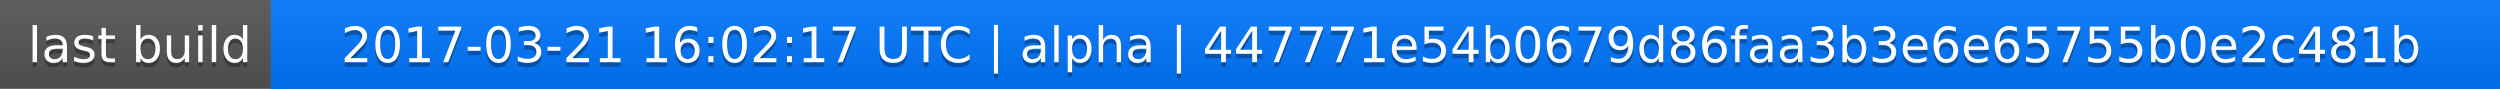
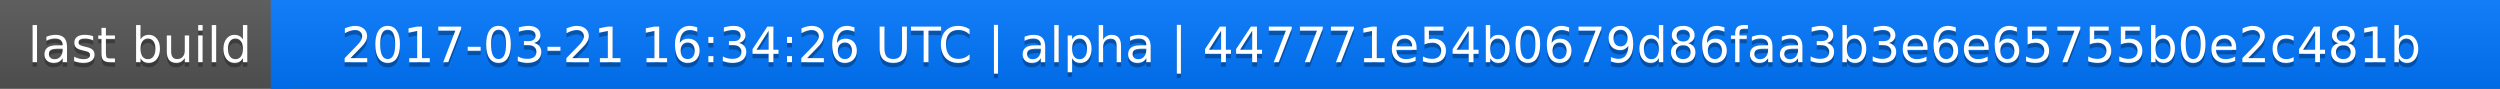
<svg xmlns="http://www.w3.org/2000/svg" width="563" height="20">
  <linearGradient id="a" x2="0" y2="100%">
    <stop offset="0" stop-color="#bbb" stop-opacity=".1" />
    <stop offset="1" stop-opacity=".1" />
  </linearGradient>
  <rect rx="0" width="563" height="20" fill="#555" />
  <rect rx="0" x="61" width="502" height="20" fill="#07f" />
  <path fill="#07f" d="M61 0h4v20h-4z" />
  <rect rx="0" width="563" height="20" fill="url(#a)" />
  <g fill="#fff" text-anchor="middle" font-family="DejaVu Sans,Verdana,Geneva,sans-serif" font-size="11">
    <text x="31.5" y="15" fill="#010101" fill-opacity=".3">last build</text>
    <text x="31.5" y="14">last build</text>
-     <text x="311" y="15" fill="#010101" fill-opacity=".3">2017-03-21 16:02:17 UTC | alpha | 447771e54b0679d86faa3b3e6e65755b0e2c481b</text>
-     <text x="311" y="14">2017-03-21 16:02:17 UTC | alpha | 447771e54b0679d86faa3b3e6e65755b0e2c481b</text>
+     <text x="311" y="15" fill="#010101" fill-opacity=".3">2017-03-21 16:34:26 UTC | alpha | 447771e54b0679d86faa3b3e6e65755b0e2c481b</text>
+     <text x="311" y="14">2017-03-21 16:34:26 UTC | alpha | 447771e54b0679d86faa3b3e6e65755b0e2c481b</text>
  </g>
</svg>
